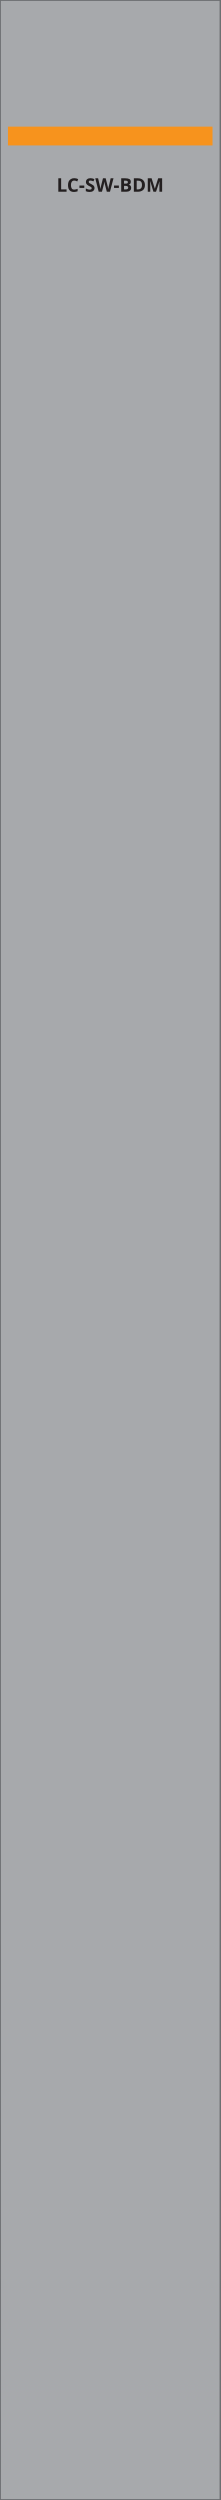
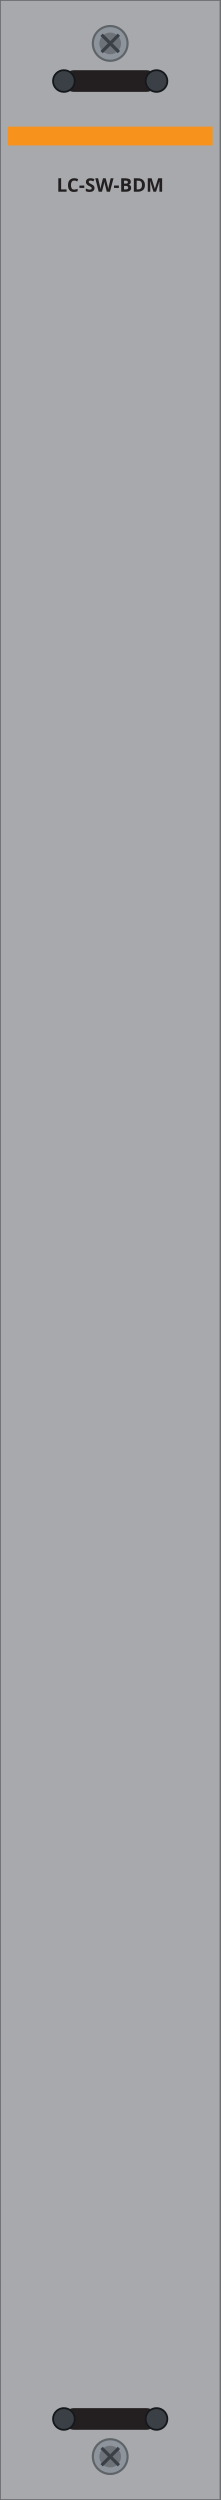
<svg xmlns="http://www.w3.org/2000/svg" width="30.47mm" height="345.5mm" viewBox="0 0 30.47 345.5">
  <rect id="plate" x="0" y="0" width="30.47" height="345.5" fill="#a7a9ac" stroke="#6d6f71" stroke-width="0.25" />
  <rect id="band" x="1.1" y="17.5" width="28.27" height="2.6" fill="#f7931d" />
  <text id="model" x="15.23" y="26.5" font-family="sans-serif" font-size="2.6" font-weight="bold" text-anchor="middle" fill="#231f20">LC-SW-BDM</text>
+   <g id="screw-t">
+     <circle cx="15.23" cy="6.00" r="2.4" fill="#8d949c" stroke="#5f6469" stroke-width="0.3" />
+     <circle cx="15.23" cy="6.00" r="1.5" fill="#6d7379" />
+     <path d="M 14.04 4.80 L 16.43 7.20 M 14.04 7.20 L 16.43 4.80" stroke="#3a4046" stroke-width="0.45" fill="none" />
+   </g>
+   <g id="latch-t">
+     <rect x="8.83" y="9.70" width="12.8" height="3.0" rx="1.4" fill="#231f20" />
+     <circle cx="8.83" cy="11.20" r="1.5" fill="#3a4046" stroke="#15181b" stroke-width="0.25" />
+     <circle cx="21.63" cy="11.20" r="1.5" fill="#3a4046" stroke="#15181b" stroke-width="0.25" />
+   </g>
+   <g id="screw-b">
+     <circle cx="15.23" cy="339.50" r="2.4" fill="#8d949c" stroke="#5f6469" stroke-width="0.3" />
+     <circle cx="15.23" cy="339.50" r="1.5" fill="#6d7379" />
+     <path d="M 14.04 338.30 L 16.43 340.70 M 14.04 340.70 L 16.43 338.30" stroke="#3a4046" stroke-width="0.45" fill="none" />
+   </g>
+   <g id="latch-b">
+     <rect x="8.83" y="332.80" width="12.8" height="3.0" rx="1.4" fill="#231f20" />
+     <circle cx="8.83" cy="334.30" r="1.5" fill="#3a4046" stroke="#15181b" stroke-width="0.25" />
+     <circle cx="21.63" cy="334.30" r="1.5" fill="#3a4046" stroke="#15181b" stroke-width="0.25" />
+   </g>
</svg>
